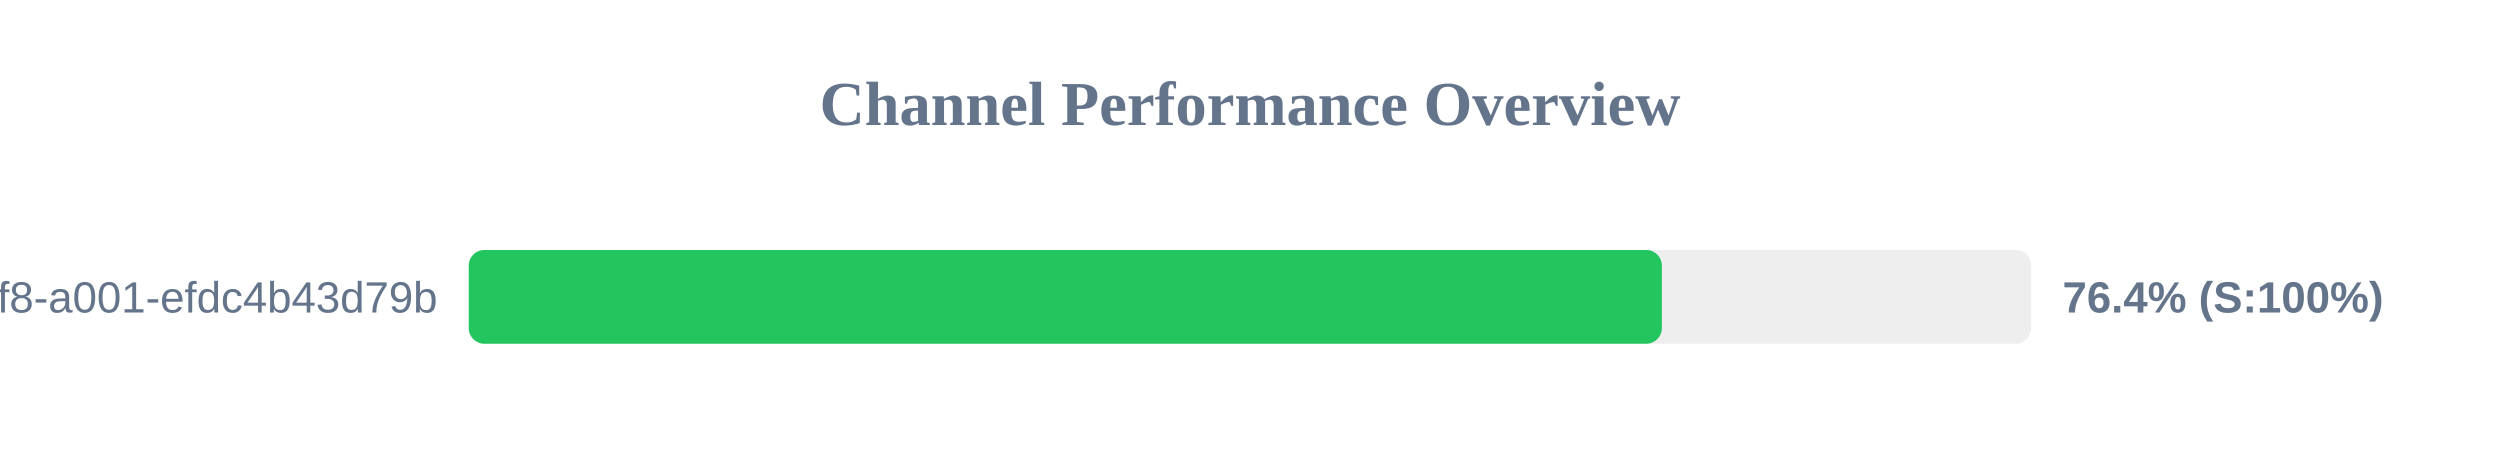
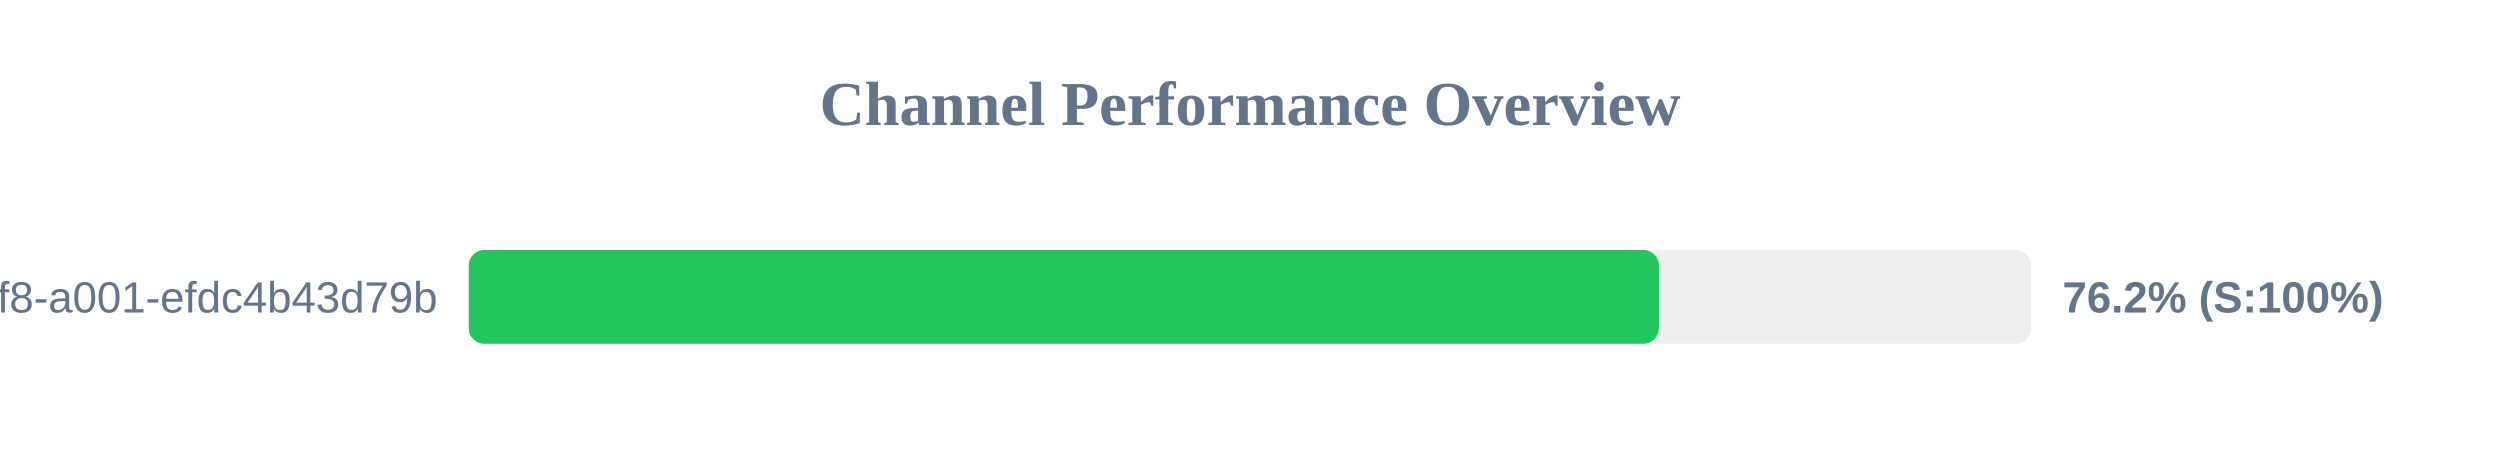
<svg xmlns="http://www.w3.org/2000/svg" width="800" height="150" version="1.1">
  <style>
        .row { font: 14px Arial; fill: #64748b; }
        .score { font: bold 14px Arial; fill: #64748b; }
    </style>
  <text x="400" y="40" text-anchor="middle" font-size="20px" font-weight="bold" fill="#64748b">Channel Performance Overview</text>
  <rect x="150" y="80" width="500" height="30" fill="#eee" rx="5" />
-   <rect x="150" y="80" width="381.8" height="30" fill="#22c55e" rx="5" />
+   <rect x="150" y="80" width="380.85" height="30" fill="#22c55e" rx="5" />
  <text x="140" y="100" text-anchor="end" class="row">?uuid=1fdb6b30-5371-4ff8-a001-efdc4b43d79b</text>
-   <text x="660" y="100" text-anchor="start" class="score">76.4% (S:100%)</text>
+   <text x="660" y="100" text-anchor="start" class="score">76.2% (S:100%)</text>
</svg>
